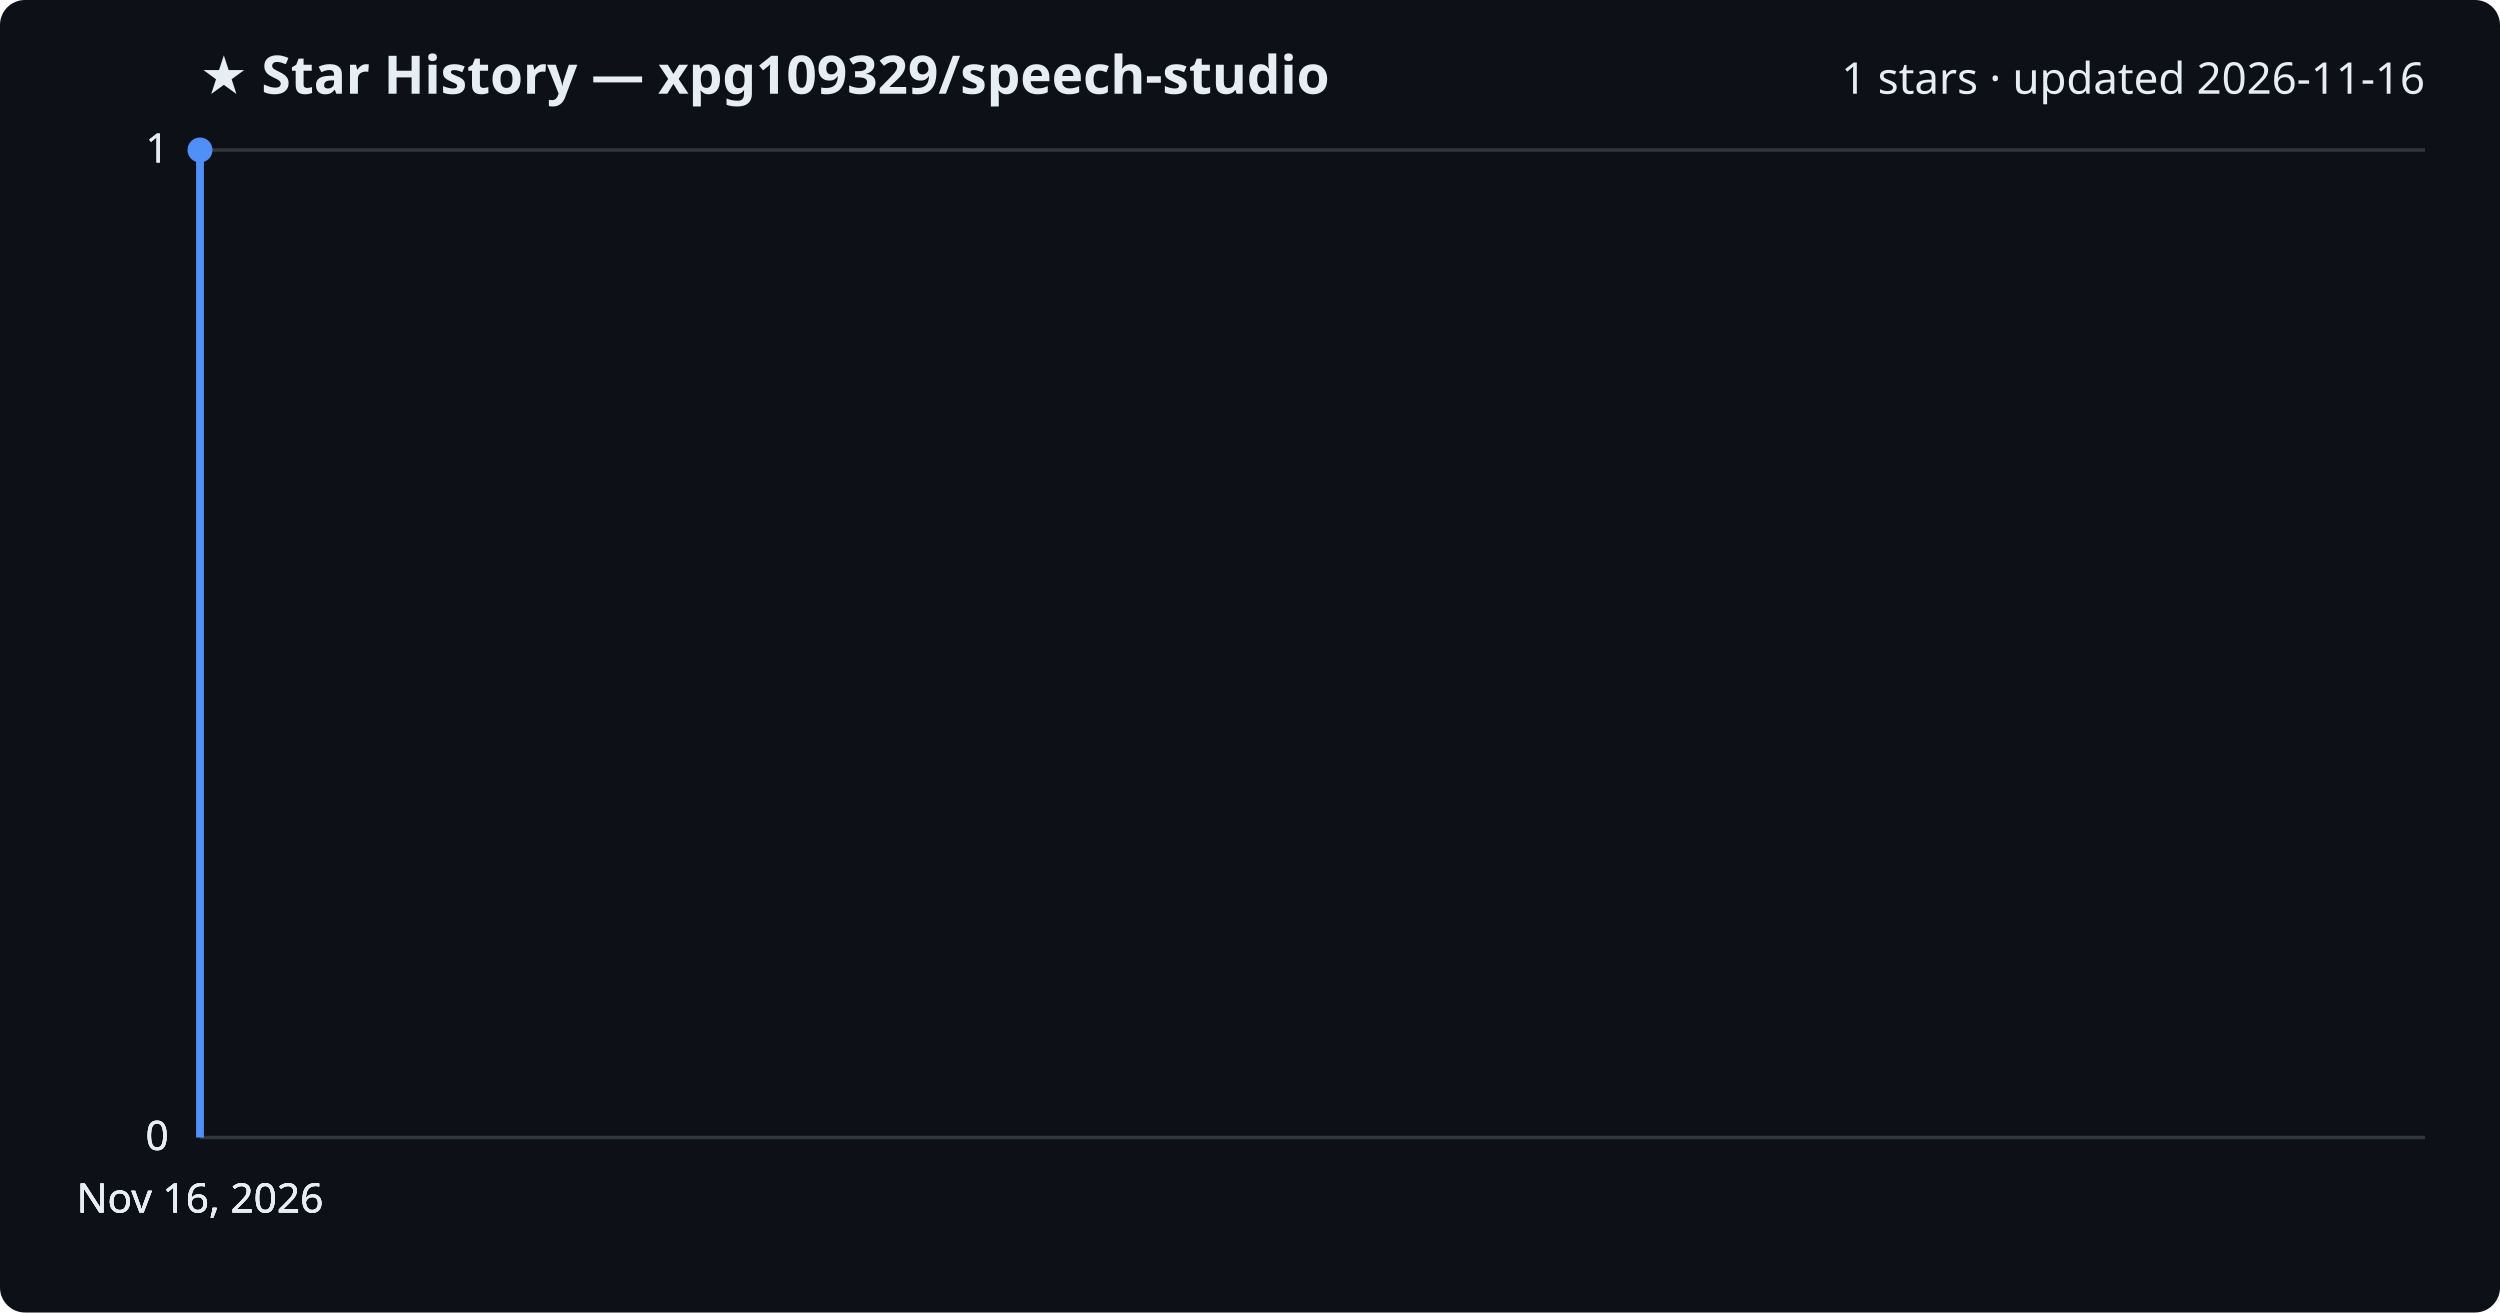
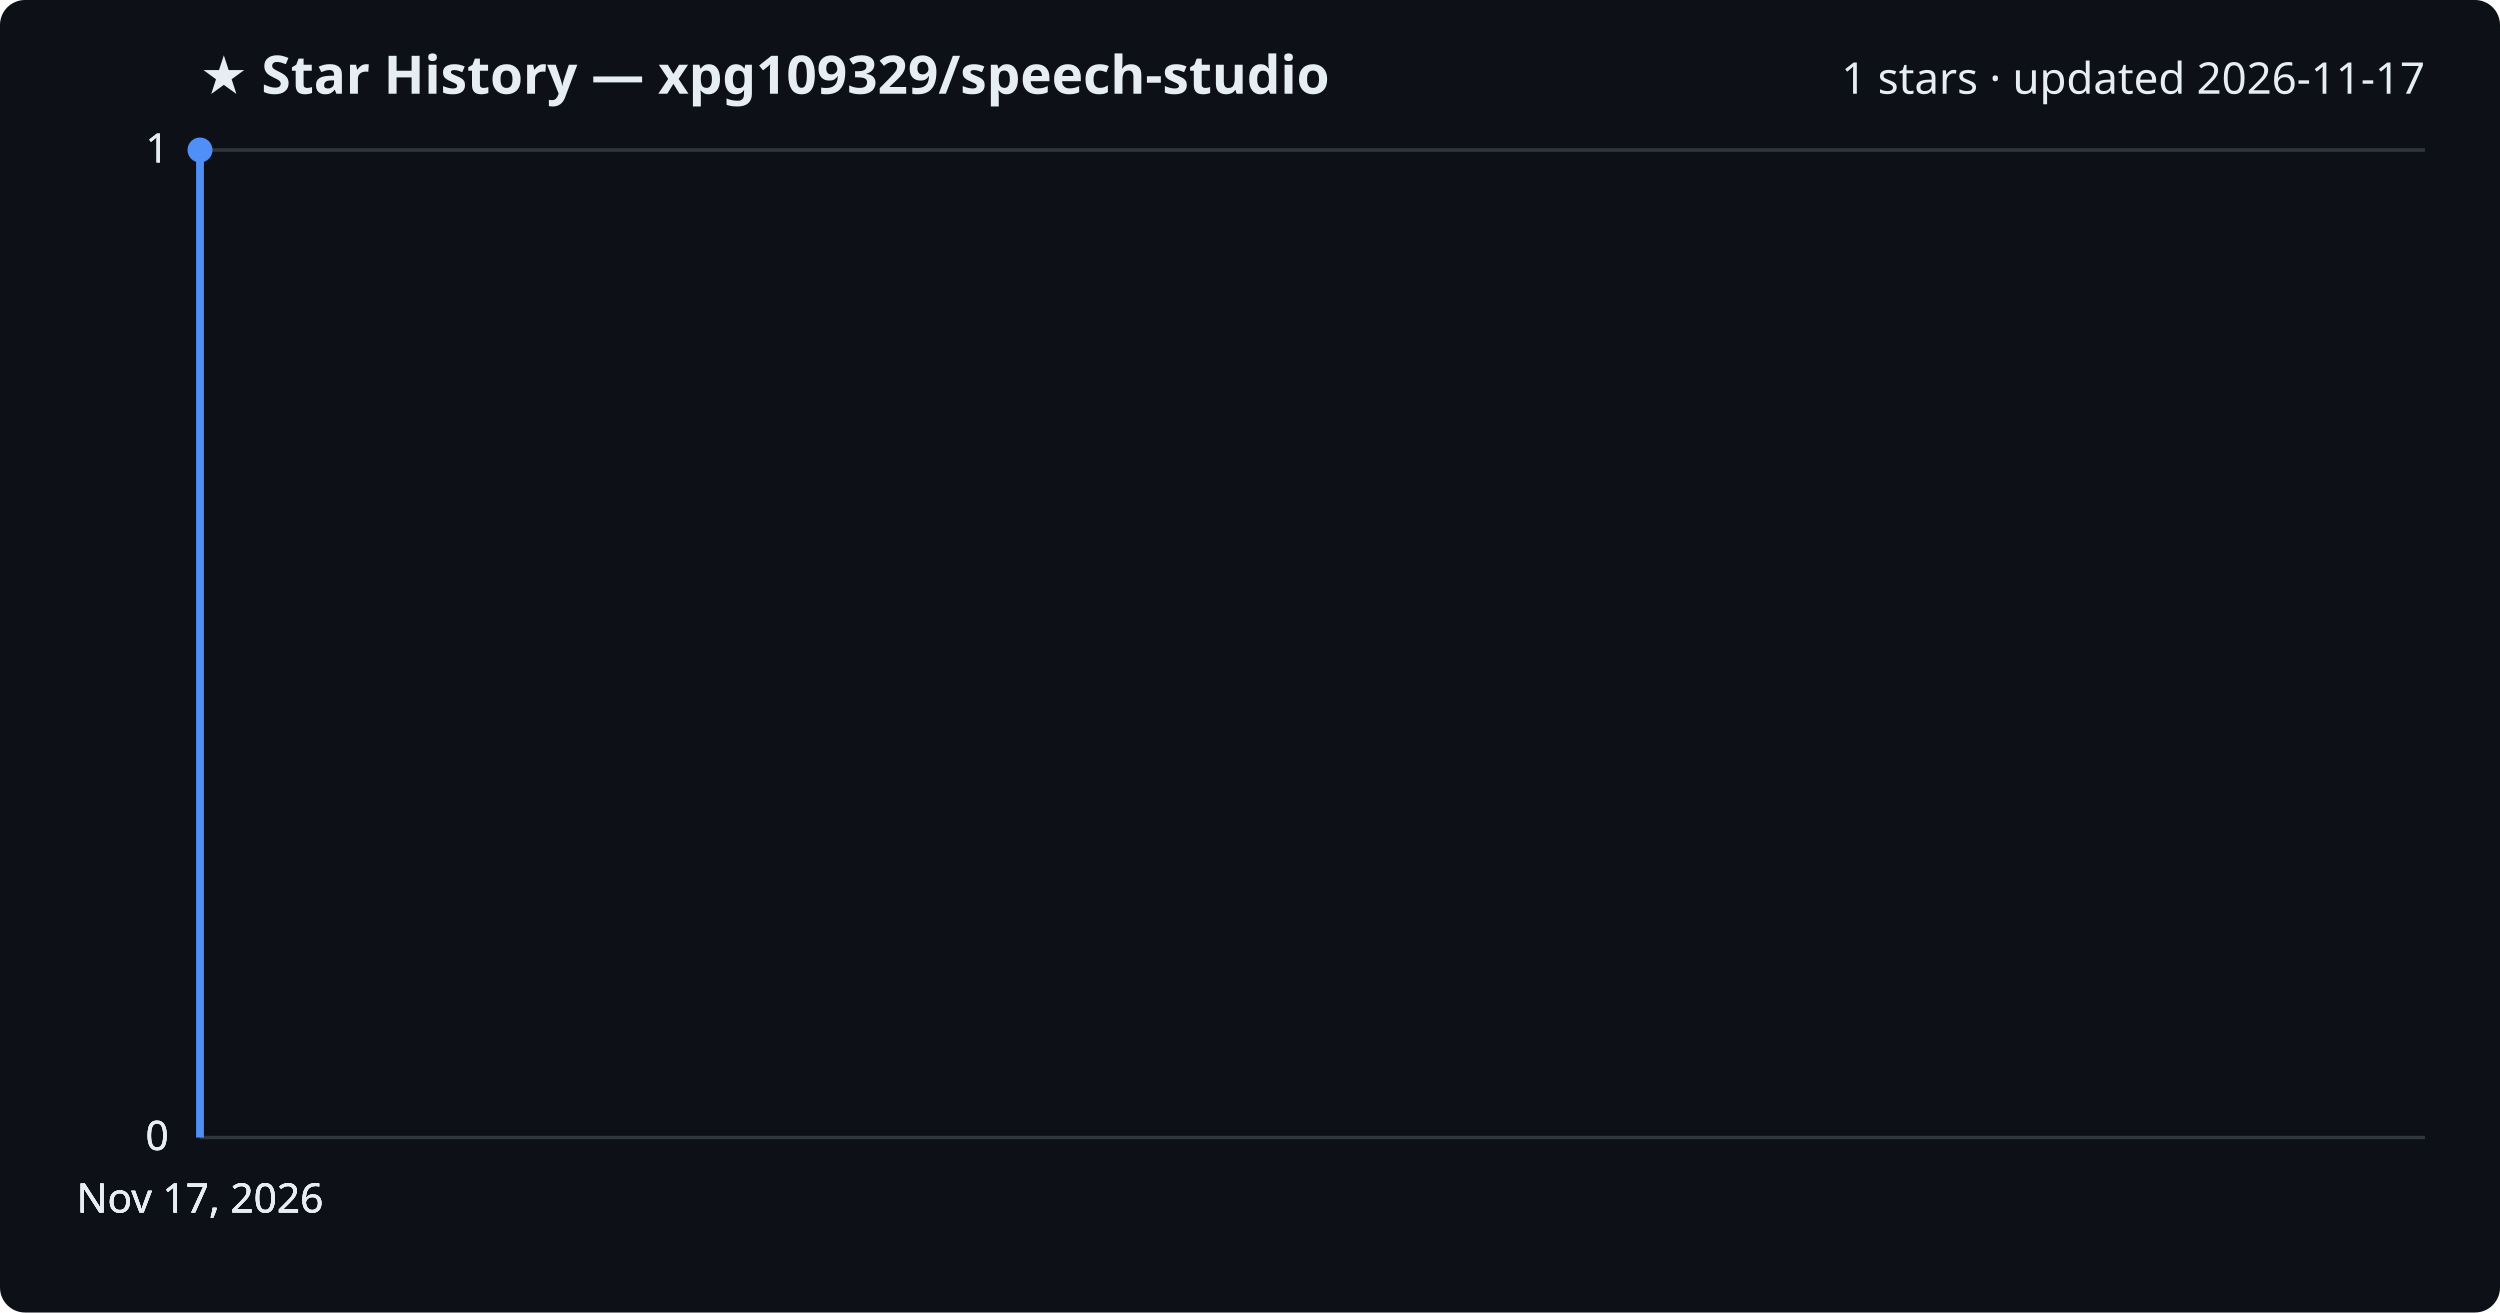
<svg xmlns="http://www.w3.org/2000/svg" viewBox="0 0 800 420" font-family="Segoe UI, sans-serif">
  <rect width="800" height="420" fill="#0d1117" rx="8" />
  <text x="64" y="30" fill="#e6edf3" font-size="17" font-weight="700">★ Star History — xpg109329/speech-studio</text>
-   <text x="776" y="30" fill="#e6edf3" font-size="14" text-anchor="end">1 stars · updated 2026-11-16</text>
+   <text x="776" y="30" fill="#e6edf3" font-size="14" text-anchor="end">1 stars · updated 2026-11-17</text>
  <line x1="64" y1="364.0" x2="776" y2="364.0" stroke="#30363d" stroke-width="1" />
  <text x="54" y="368.0" fill="#e6edf3" font-size="13" text-anchor="end">0</text>
  <line x1="64" y1="364.0" x2="776" y2="364.0" stroke="#30363d" stroke-width="1" />
  <text x="54" y="368.0" fill="#e6edf3" font-size="13" text-anchor="end">0</text>
  <line x1="64" y1="364.0" x2="776" y2="364.0" stroke="#30363d" stroke-width="1" />
  <text x="54" y="368.0" fill="#e6edf3" font-size="13" text-anchor="end">0</text>
  <line x1="64" y1="48.0" x2="776" y2="48.0" stroke="#30363d" stroke-width="1" />
  <text x="54" y="52.0" fill="#e6edf3" font-size="13" text-anchor="end">1</text>
  <line x1="64" y1="48.0" x2="776" y2="48.0" stroke="#30363d" stroke-width="1" />
  <text x="54" y="52.0" fill="#e6edf3" font-size="13" text-anchor="end">1</text>
  <path d="M64.0,364.0 L64.0,48.0 L64.0,48.0" fill="none" stroke="#4f8ff7" stroke-width="2.5" stroke-linejoin="round" />
  <circle cx="64.0" cy="48.0" r="4" fill="#4f8ff7" />
-   <text x="64.0" y="388" fill="#e6edf3" font-size="13" text-anchor="middle">Nov 16, 2026</text>
-   <text x="64.0" y="388" fill="#e6edf3" font-size="13" text-anchor="middle">Nov 16, 2026</text>
-   <text x="64.0" y="388" fill="#e6edf3" font-size="13" text-anchor="middle">Nov 16, 2026</text>
-   <text x="64.0" y="388" fill="#e6edf3" font-size="13" text-anchor="middle">Nov 16, 2026</text>
+   <text x="64.0" y="388" fill="#e6edf3" font-size="13" text-anchor="middle">Nov 17, 2026</text>
+   <text x="64.0" y="388" fill="#e6edf3" font-size="13" text-anchor="middle">Nov 17, 2026</text>
+   <text x="64.0" y="388" fill="#e6edf3" font-size="13" text-anchor="middle">Nov 17, 2026</text>
+   <text x="64.0" y="388" fill="#e6edf3" font-size="13" text-anchor="middle">Nov 17, 2026</text>
</svg>
